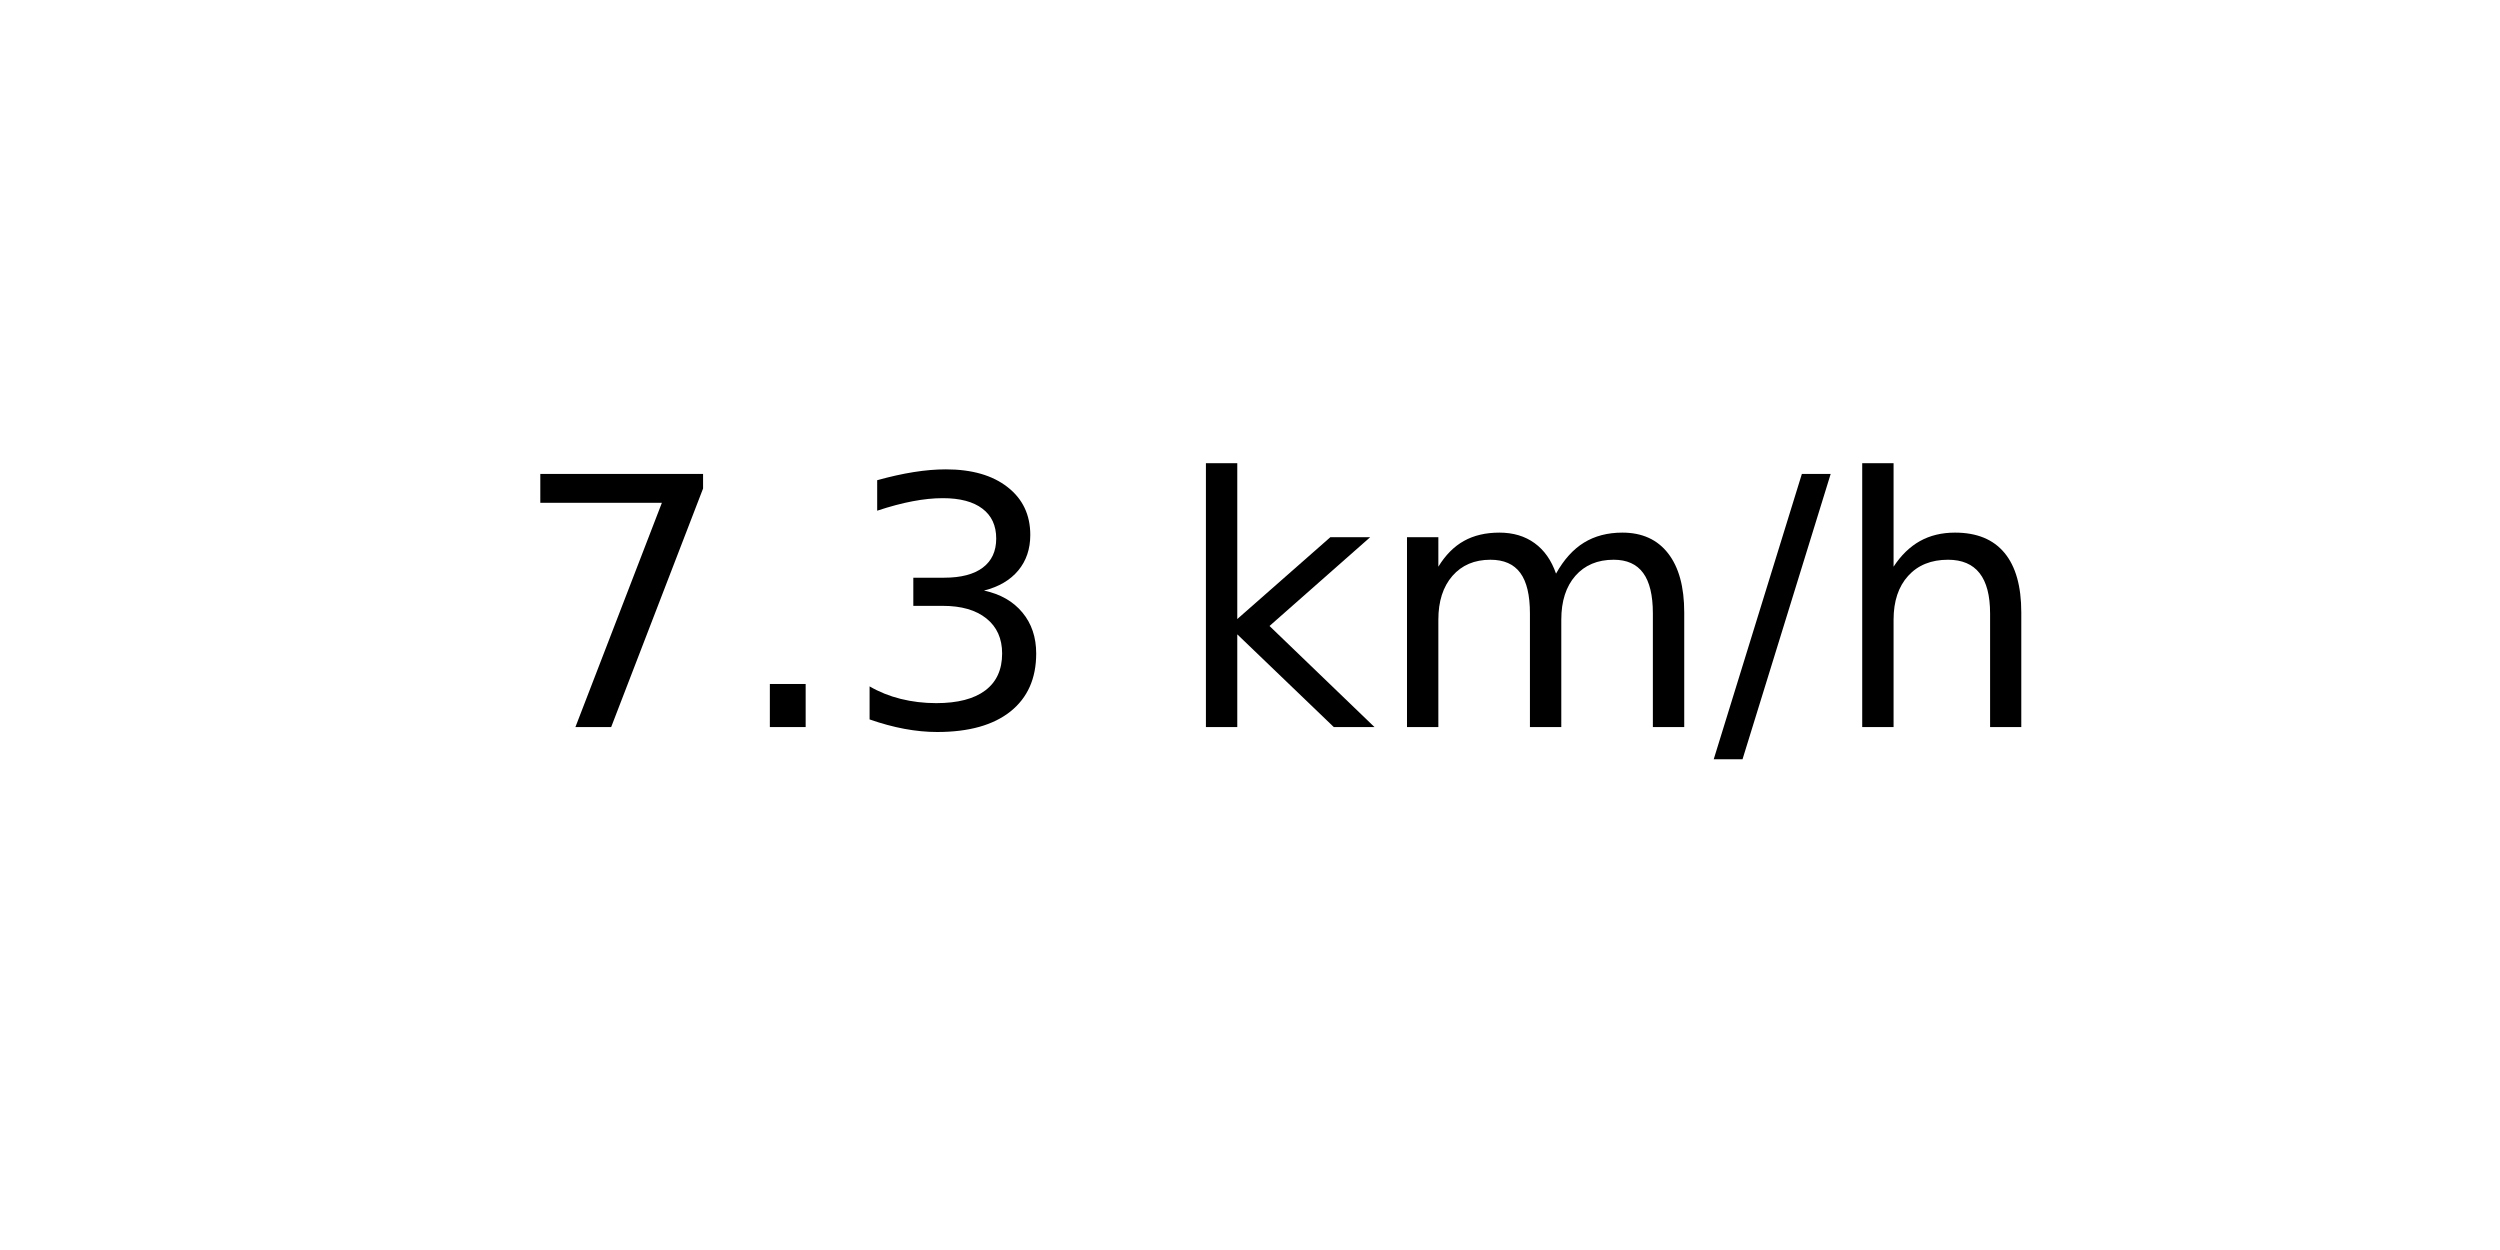
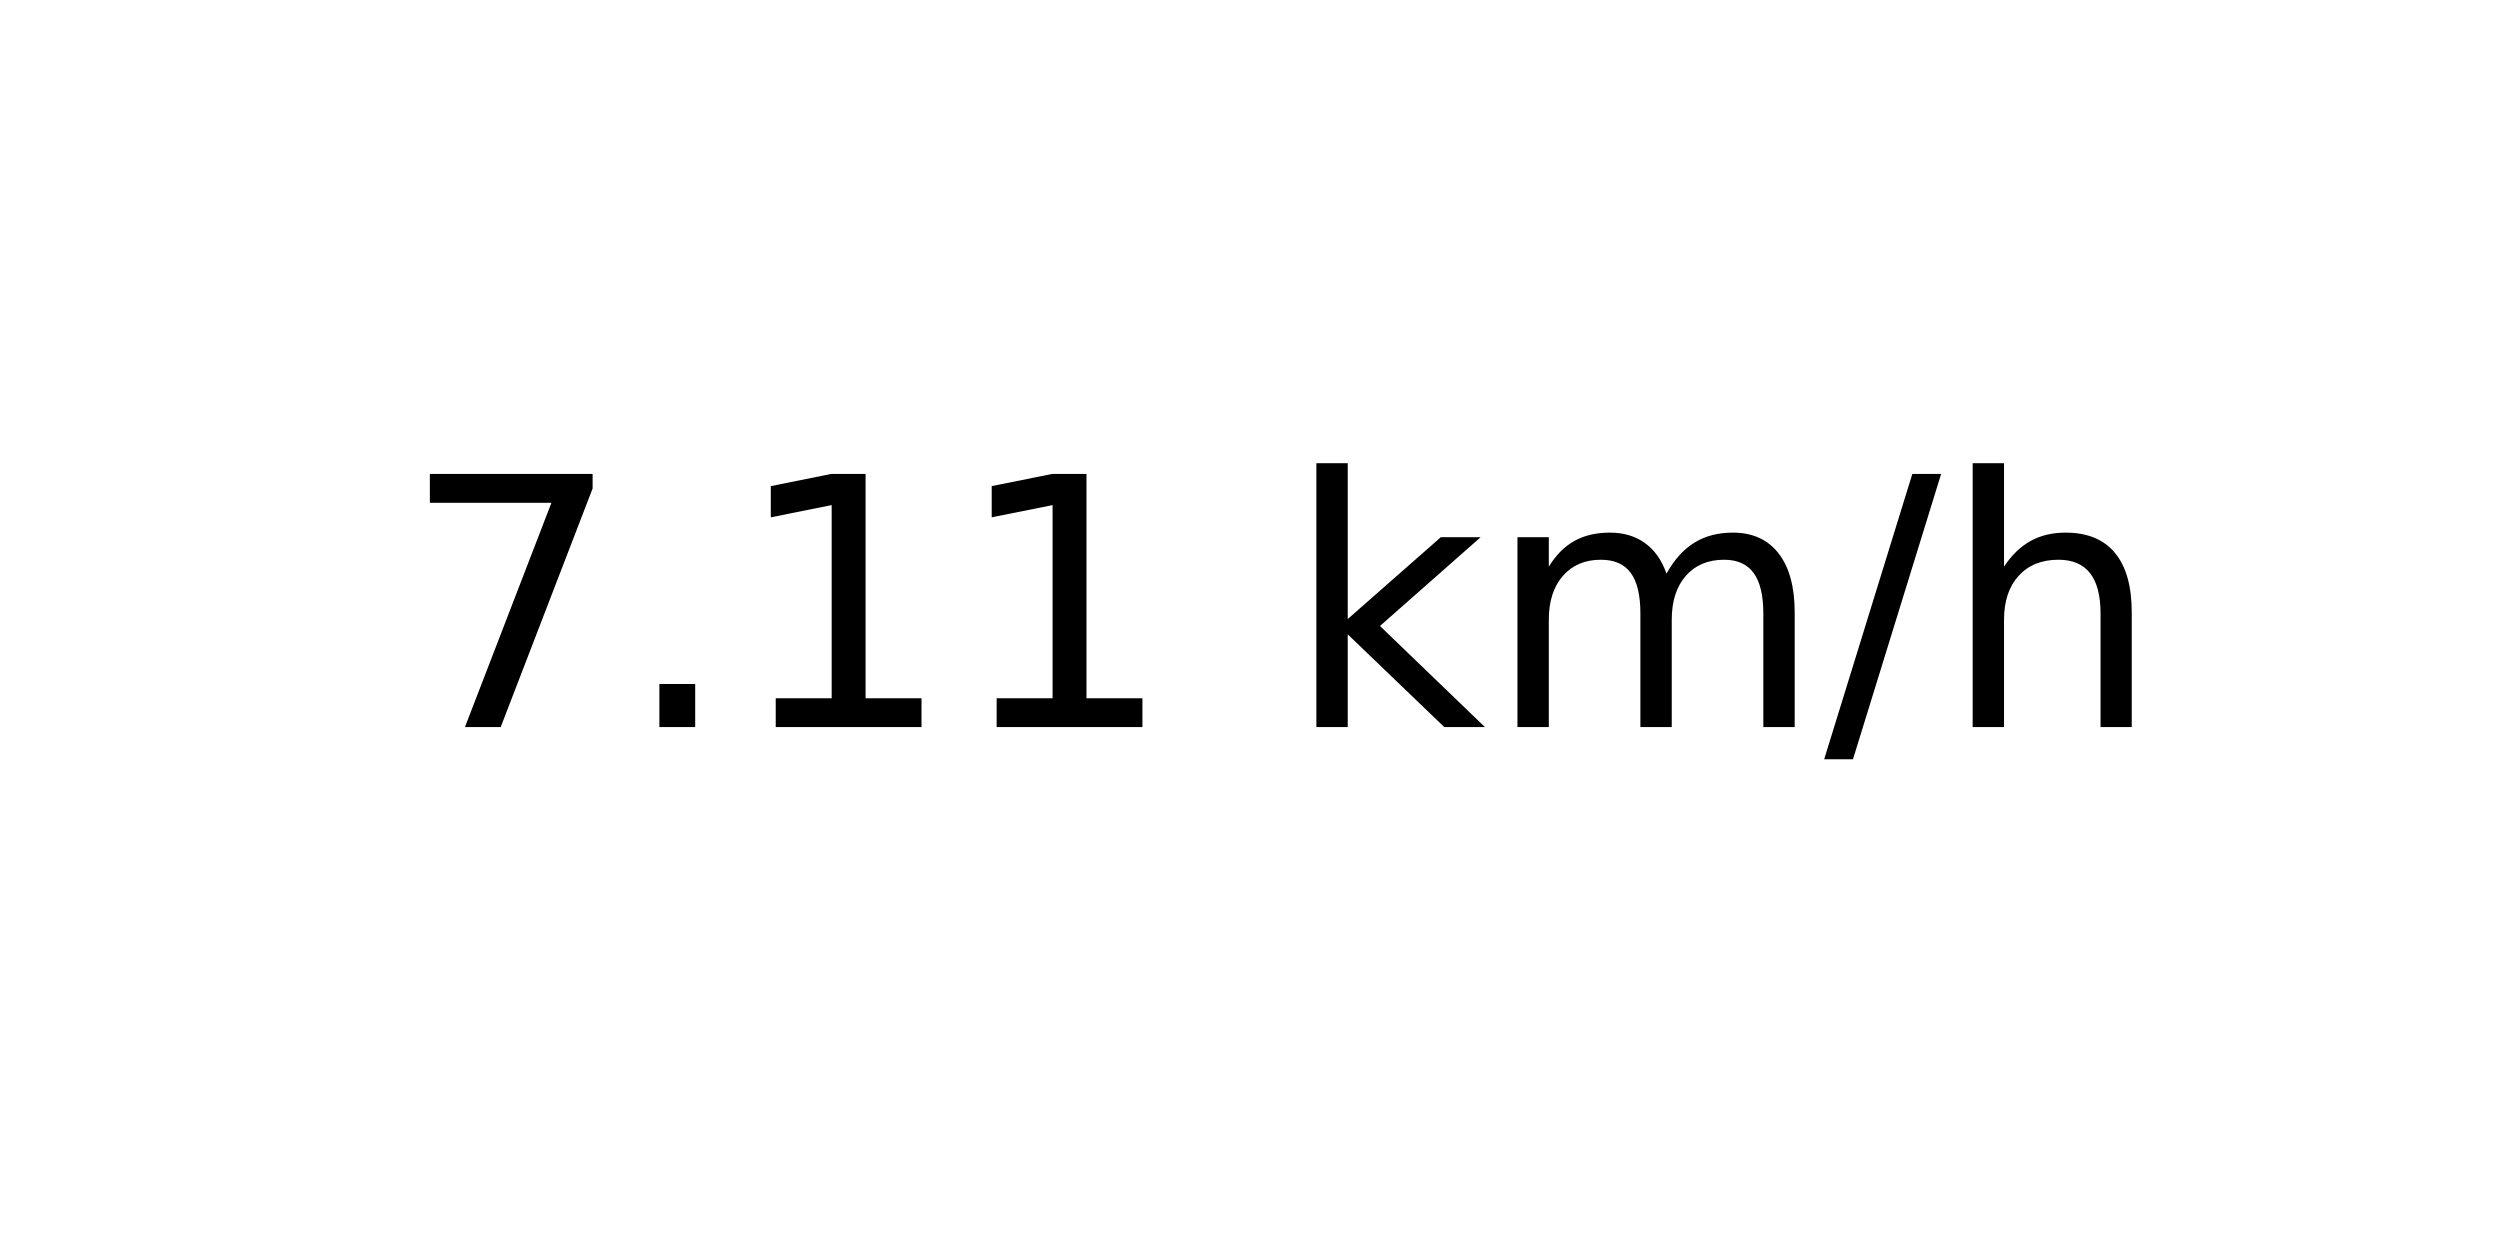
<svg xmlns="http://www.w3.org/2000/svg" xmlns:xlink="http://www.w3.org/1999/xlink" width="72pt" height="36pt" viewBox="0 0 72 36" version="1.1">
  <defs>
    <style type="text/css">*{stroke-linejoin: round; stroke-linecap: butt}</style>
  </defs>
  <g id="figure_1">
    <g id="axes_1">
      <g id="text_1">
-         <g transform="translate(14.74062 20.93937) scale(0.1 -0.1)">
+         <g transform="translate(11.55937 20.93937) scale(0.1 -0.1)">
          <defs>
            <path id="DejaVuSans-37" d="M 525 4666  L 3525 4666  L 3525 4397  L 1831 0  L 1172 0  L 2766 4134  L 525 4134  L 525 4666  z " transform="scale(0.015625)" />
            <path id="DejaVuSans-2e" d="M 684 794  L 1344 794  L 1344 0  L 684 0  L 684 794  z " transform="scale(0.015625)" />
-             <path id="DejaVuSans-33" d="M 2597 2516  Q 3050 2419 3304 2112  Q 3559 1806 3559 1356  Q 3559 666 3084 287  Q 2609 -91 1734 -91  Q 1441 -91 1130 -33  Q 819 25 488 141  L 488 750  Q 750 597 1062 519  Q 1375 441 1716 441  Q 2309 441 2620 675  Q 2931 909 2931 1356  Q 2931 1769 2642 2001  Q 2353 2234 1838 2234  L 1294 2234  L 1294 2753  L 1863 2753  Q 2328 2753 2575 2939  Q 2822 3125 2822 3475  Q 2822 3834 2567 4026  Q 2313 4219 1838 4219  Q 1578 4219 1281 4162  Q 984 4106 628 3988  L 628 4550  Q 988 4650 1302 4700  Q 1616 4750 1894 4750  Q 2613 4750 3031 4423  Q 3450 4097 3450 3541  Q 3450 3153 3228 2886  Q 3006 2619 2597 2516  z " transform="scale(0.015625)" />
+             <path id="DejaVuSans-31" d="M 794 531  L 1825 531  L 1825 4091  L 703 3866  L 703 4441  L 1819 4666  L 2450 4666  L 2450 531  L 3481 531  L 3481 0  L 794 0  L 794 531  z " transform="scale(0.015625)" />
            <path id="DejaVuSans-20" transform="scale(0.015625)" />
            <path id="DejaVuSans-6b" d="M 581 4863  L 1159 4863  L 1159 1991  L 2875 3500  L 3609 3500  L 1753 1863  L 3688 0  L 2938 0  L 1159 1709  L 1159 0  L 581 0  L 581 4863  z " transform="scale(0.015625)" />
            <path id="DejaVuSans-6d" d="M 3328 2828  Q 3544 3216 3844 3400  Q 4144 3584 4550 3584  Q 5097 3584 5394 3201  Q 5691 2819 5691 2113  L 5691 0  L 5113 0  L 5113 2094  Q 5113 2597 4934 2840  Q 4756 3084 4391 3084  Q 3944 3084 3684 2787  Q 3425 2491 3425 1978  L 3425 0  L 2847 0  L 2847 2094  Q 2847 2600 2669 2842  Q 2491 3084 2119 3084  Q 1678 3084 1418 2786  Q 1159 2488 1159 1978  L 1159 0  L 581 0  L 581 3500  L 1159 3500  L 1159 2956  Q 1356 3278 1631 3431  Q 1906 3584 2284 3584  Q 2666 3584 2933 3390  Q 3200 3197 3328 2828  z " transform="scale(0.015625)" />
            <path id="DejaVuSans-2f" d="M 1625 4666  L 2156 4666  L 531 -594  L 0 -594  L 1625 4666  z " transform="scale(0.015625)" />
            <path id="DejaVuSans-68" d="M 3513 2113  L 3513 0  L 2938 0  L 2938 2094  Q 2938 2591 2744 2837  Q 2550 3084 2163 3084  Q 1697 3084 1428 2787  Q 1159 2491 1159 1978  L 1159 0  L 581 0  L 581 4863  L 1159 4863  L 1159 2956  Q 1366 3272 1645 3428  Q 1925 3584 2291 3584  Q 2894 3584 3203 3211  Q 3513 2838 3513 2113  z " transform="scale(0.015625)" />
          </defs>
          <use xlink:href="#DejaVuSans-37" />
          <use xlink:href="#DejaVuSans-2e" x="63.623" />
-           <use xlink:href="#DejaVuSans-33" x="95.41" />
-           <use xlink:href="#DejaVuSans-20" x="159.033" />
-           <use xlink:href="#DejaVuSans-6b" x="190.82" />
-           <use xlink:href="#DejaVuSans-6d" x="248.73" />
-           <use xlink:href="#DejaVuSans-2f" x="346.143" />
-           <use xlink:href="#DejaVuSans-68" x="379.834" />
+           <use xlink:href="#DejaVuSans-31" x="95.41" />
+           <use xlink:href="#DejaVuSans-31" x="159.033" />
+           <use xlink:href="#DejaVuSans-20" x="222.656" />
+           <use xlink:href="#DejaVuSans-6b" x="254.443" />
+           <use xlink:href="#DejaVuSans-6d" x="312.354" />
+           <use xlink:href="#DejaVuSans-2f" x="409.766" />
+           <use xlink:href="#DejaVuSans-68" x="443.457" />
        </g>
      </g>
    </g>
  </g>
</svg>
